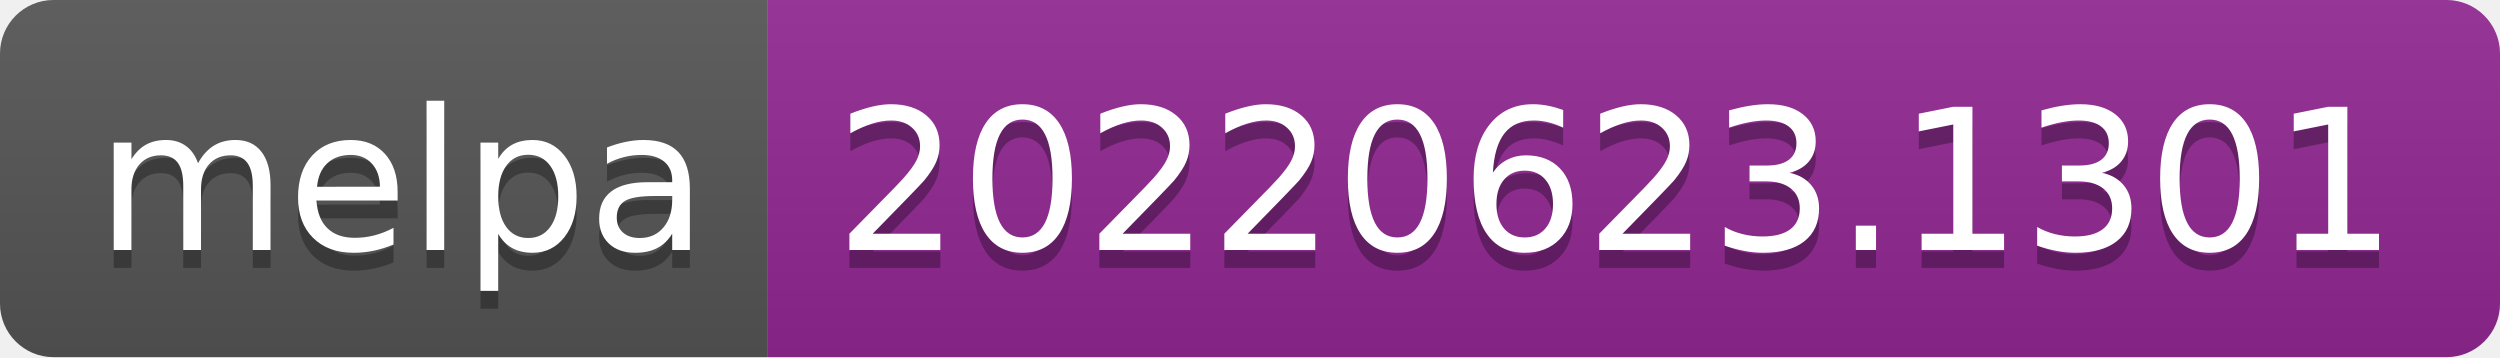
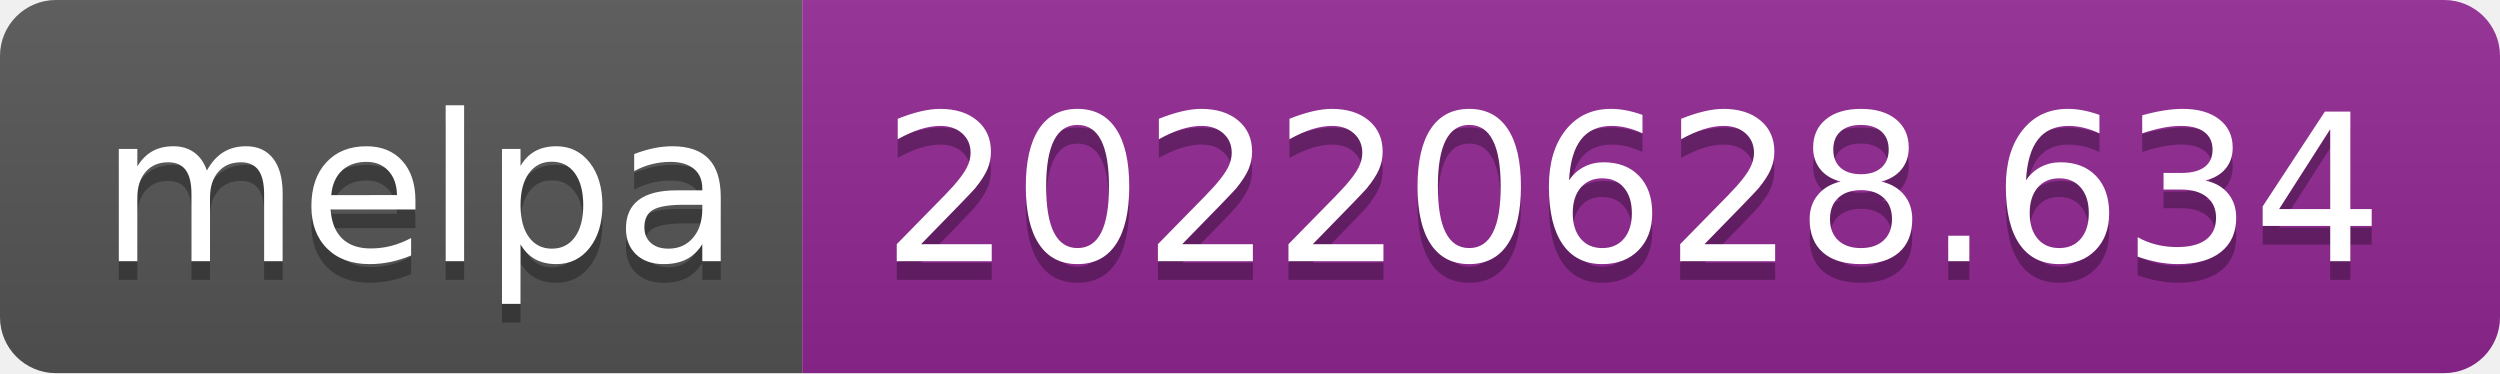
- <svg xmlns="http://www.w3.org/2000/svg" width="140" height="20" role="img" aria-label="melpa: 20220623.1301">
+ <svg xmlns="http://www.w3.org/2000/svg" width="134" height="20" role="img" aria-label="melpa: 20220628.634">
  <linearGradient id="s" x2="0" y2="100%">
    <stop offset="0" stop-color="#bbb" stop-opacity=".1" />
    <stop offset="1" stop-opacity=".1" />
  </linearGradient>
  <clipPath id="r">
-     <rect width="140" height="20" rx="3" fill="#fff" />
+     <rect width="134" height="20" rx="3" fill="#fff" />
  </clipPath>
  <g clip-path="url(#r)">
    <rect width="43" height="20" fill="#555" />
-     <rect x="43" width="97" height="20" fill="#922793" />
-     <rect width="140" height="20" fill="url(#s)" />
+     <rect x="43" width="91" height="20" fill="#922793" />
+     <rect width="134" height="20" fill="url(#s)" />
  </g>
  <g fill="#fff" text-anchor="middle" font-family="Verdana,Geneva,DejaVu Sans,sans-serif" text-rendering="geometricPrecision" font-size="110">
    <text aria-hidden="true" x="225" y="150" fill="#010101" fill-opacity=".3" transform="scale(.1)" textLength="330">melpa</text>
    <text x="225" y="140" transform="scale(.1)" fill="#fff" textLength="330">melpa</text>
-     <text aria-hidden="true" x="905" y="150" fill="#010101" fill-opacity=".3" transform="scale(.1)" textLength="870">20220623.1301</text>
-     <text x="905" y="140" transform="scale(.1)" fill="#fff" textLength="870">20220623.1301</text>
+     <text aria-hidden="true" x="875" y="150" fill="#010101" fill-opacity=".3" transform="scale(.1)" textLength="810">20220628.634</text>
+     <text x="875" y="140" transform="scale(.1)" fill="#fff" textLength="810">20220628.634</text>
  </g>
</svg>
